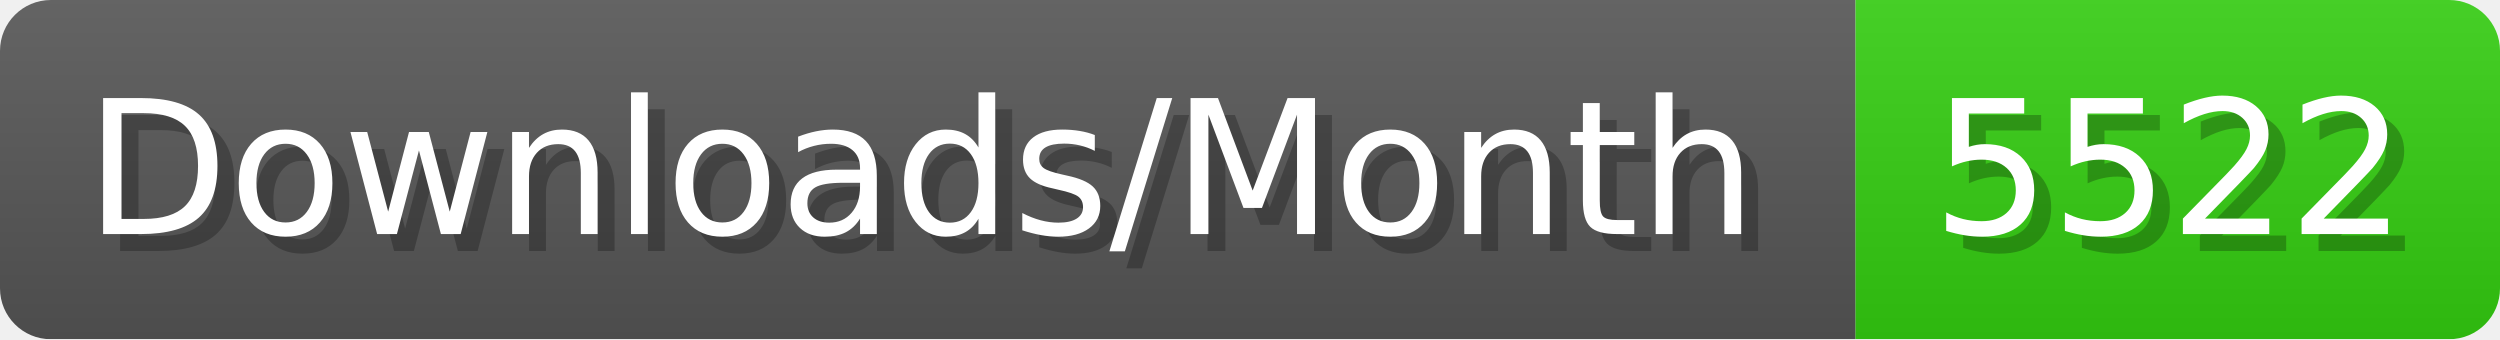
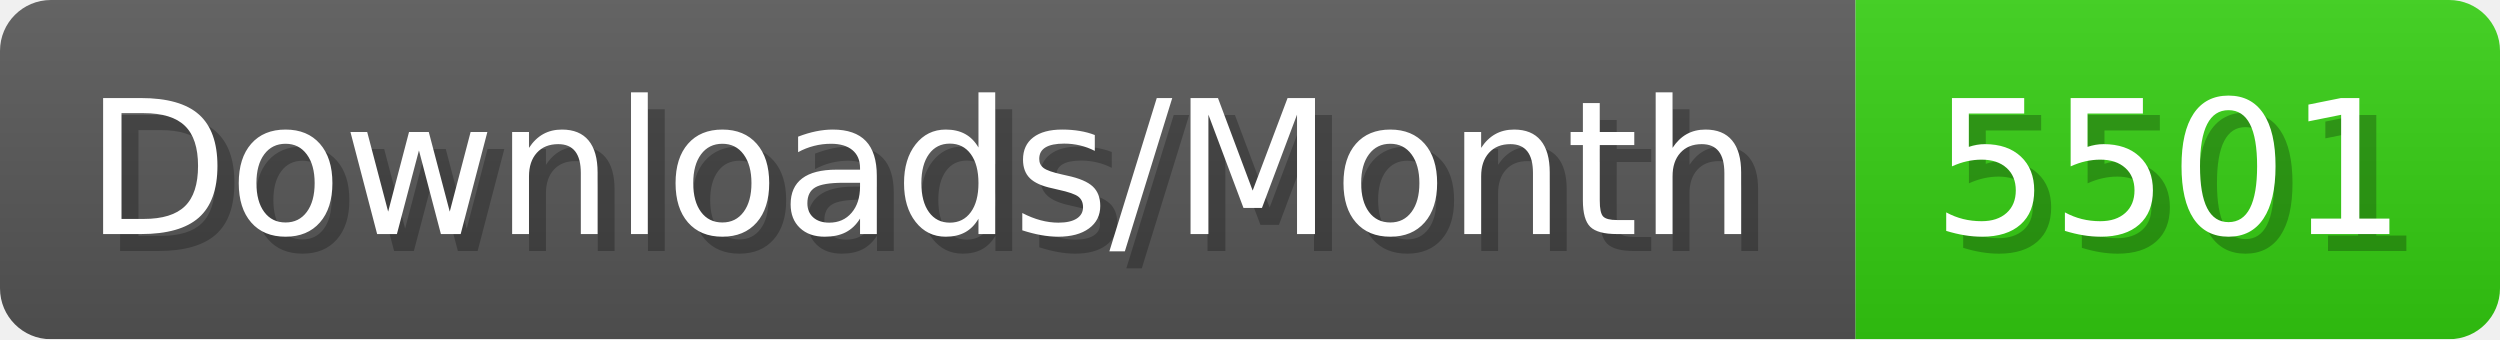
- <svg xmlns="http://www.w3.org/2000/svg" width="147.4" height="20" viewBox="0 0 1474 200" role="img" aria-label="Downloads/Month: 5522">
+ <svg xmlns="http://www.w3.org/2000/svg" width="147.4" height="20" viewBox="0 0 1474 200" role="img" aria-label="Downloads/Month: 5501">
  <linearGradient id="YlXUI" x2="0" y2="100%">
    <stop offset="0" stop-opacity=".1" stop-color="#EEE" />
    <stop offset="1" stop-opacity=".1" />
  </linearGradient>
  <mask id="JHhop">
    <rect width="1474" height="200" rx="30" fill="#FFF" />
  </mask>
  <g mask="url(#JHhop)">
    <rect width="1094" height="200" fill="#555" />
    <rect width="380" height="200" fill="#3C1" x="1094" />
    <rect width="1474" height="200" fill="url(#YlXUI)" />
  </g>
  <g aria-hidden="true" fill="#fff" text-anchor="start" font-family="Verdana,DejaVu Sans,sans-serif" font-size="110">
    <text x="60" y="148" textLength="994" fill="#000" opacity="0.25">Downloads/Month</text>
    <text x="50" y="138" textLength="994">Downloads/Month</text>
-     <text x="1149" y="148" textLength="280" fill="#000" opacity="0.25">5522</text>
-     <text x="1139" y="138" textLength="280">5522</text>
+     <text x="1149" y="148" textLength="280" fill="#000" opacity="0.25">5501</text>
+     <text x="1139" y="138" textLength="280">5501</text>
  </g>
</svg>
